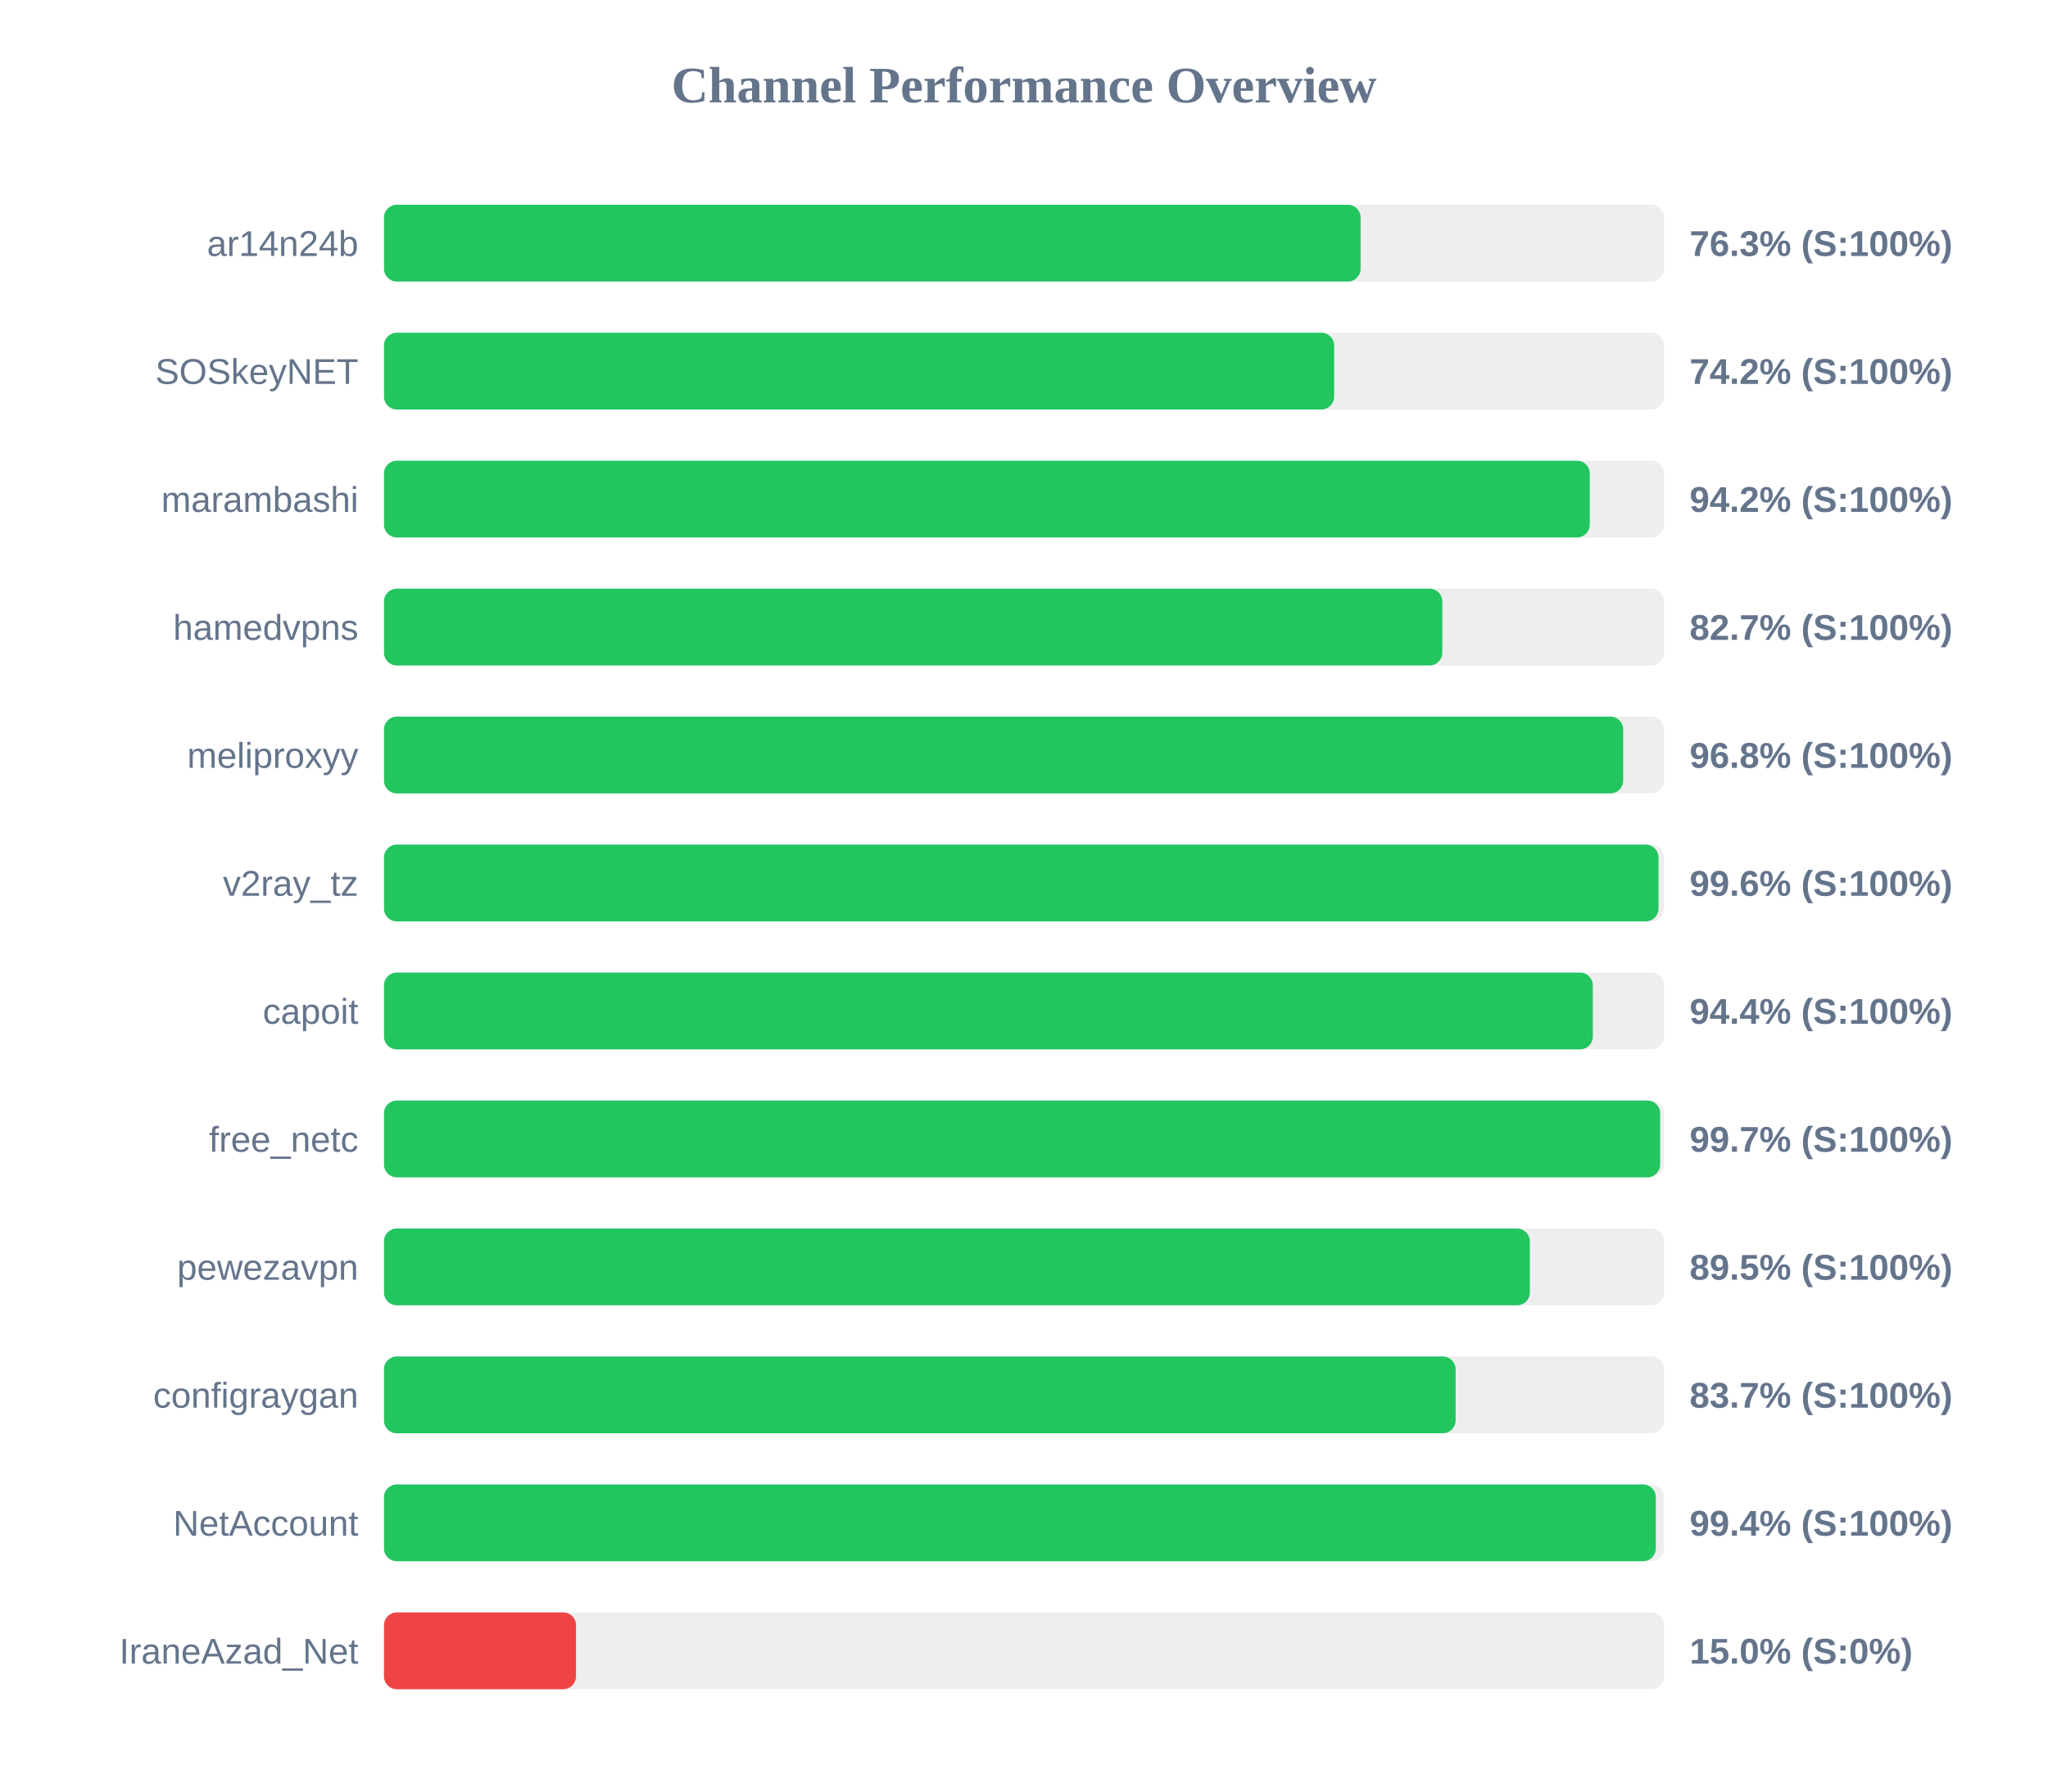
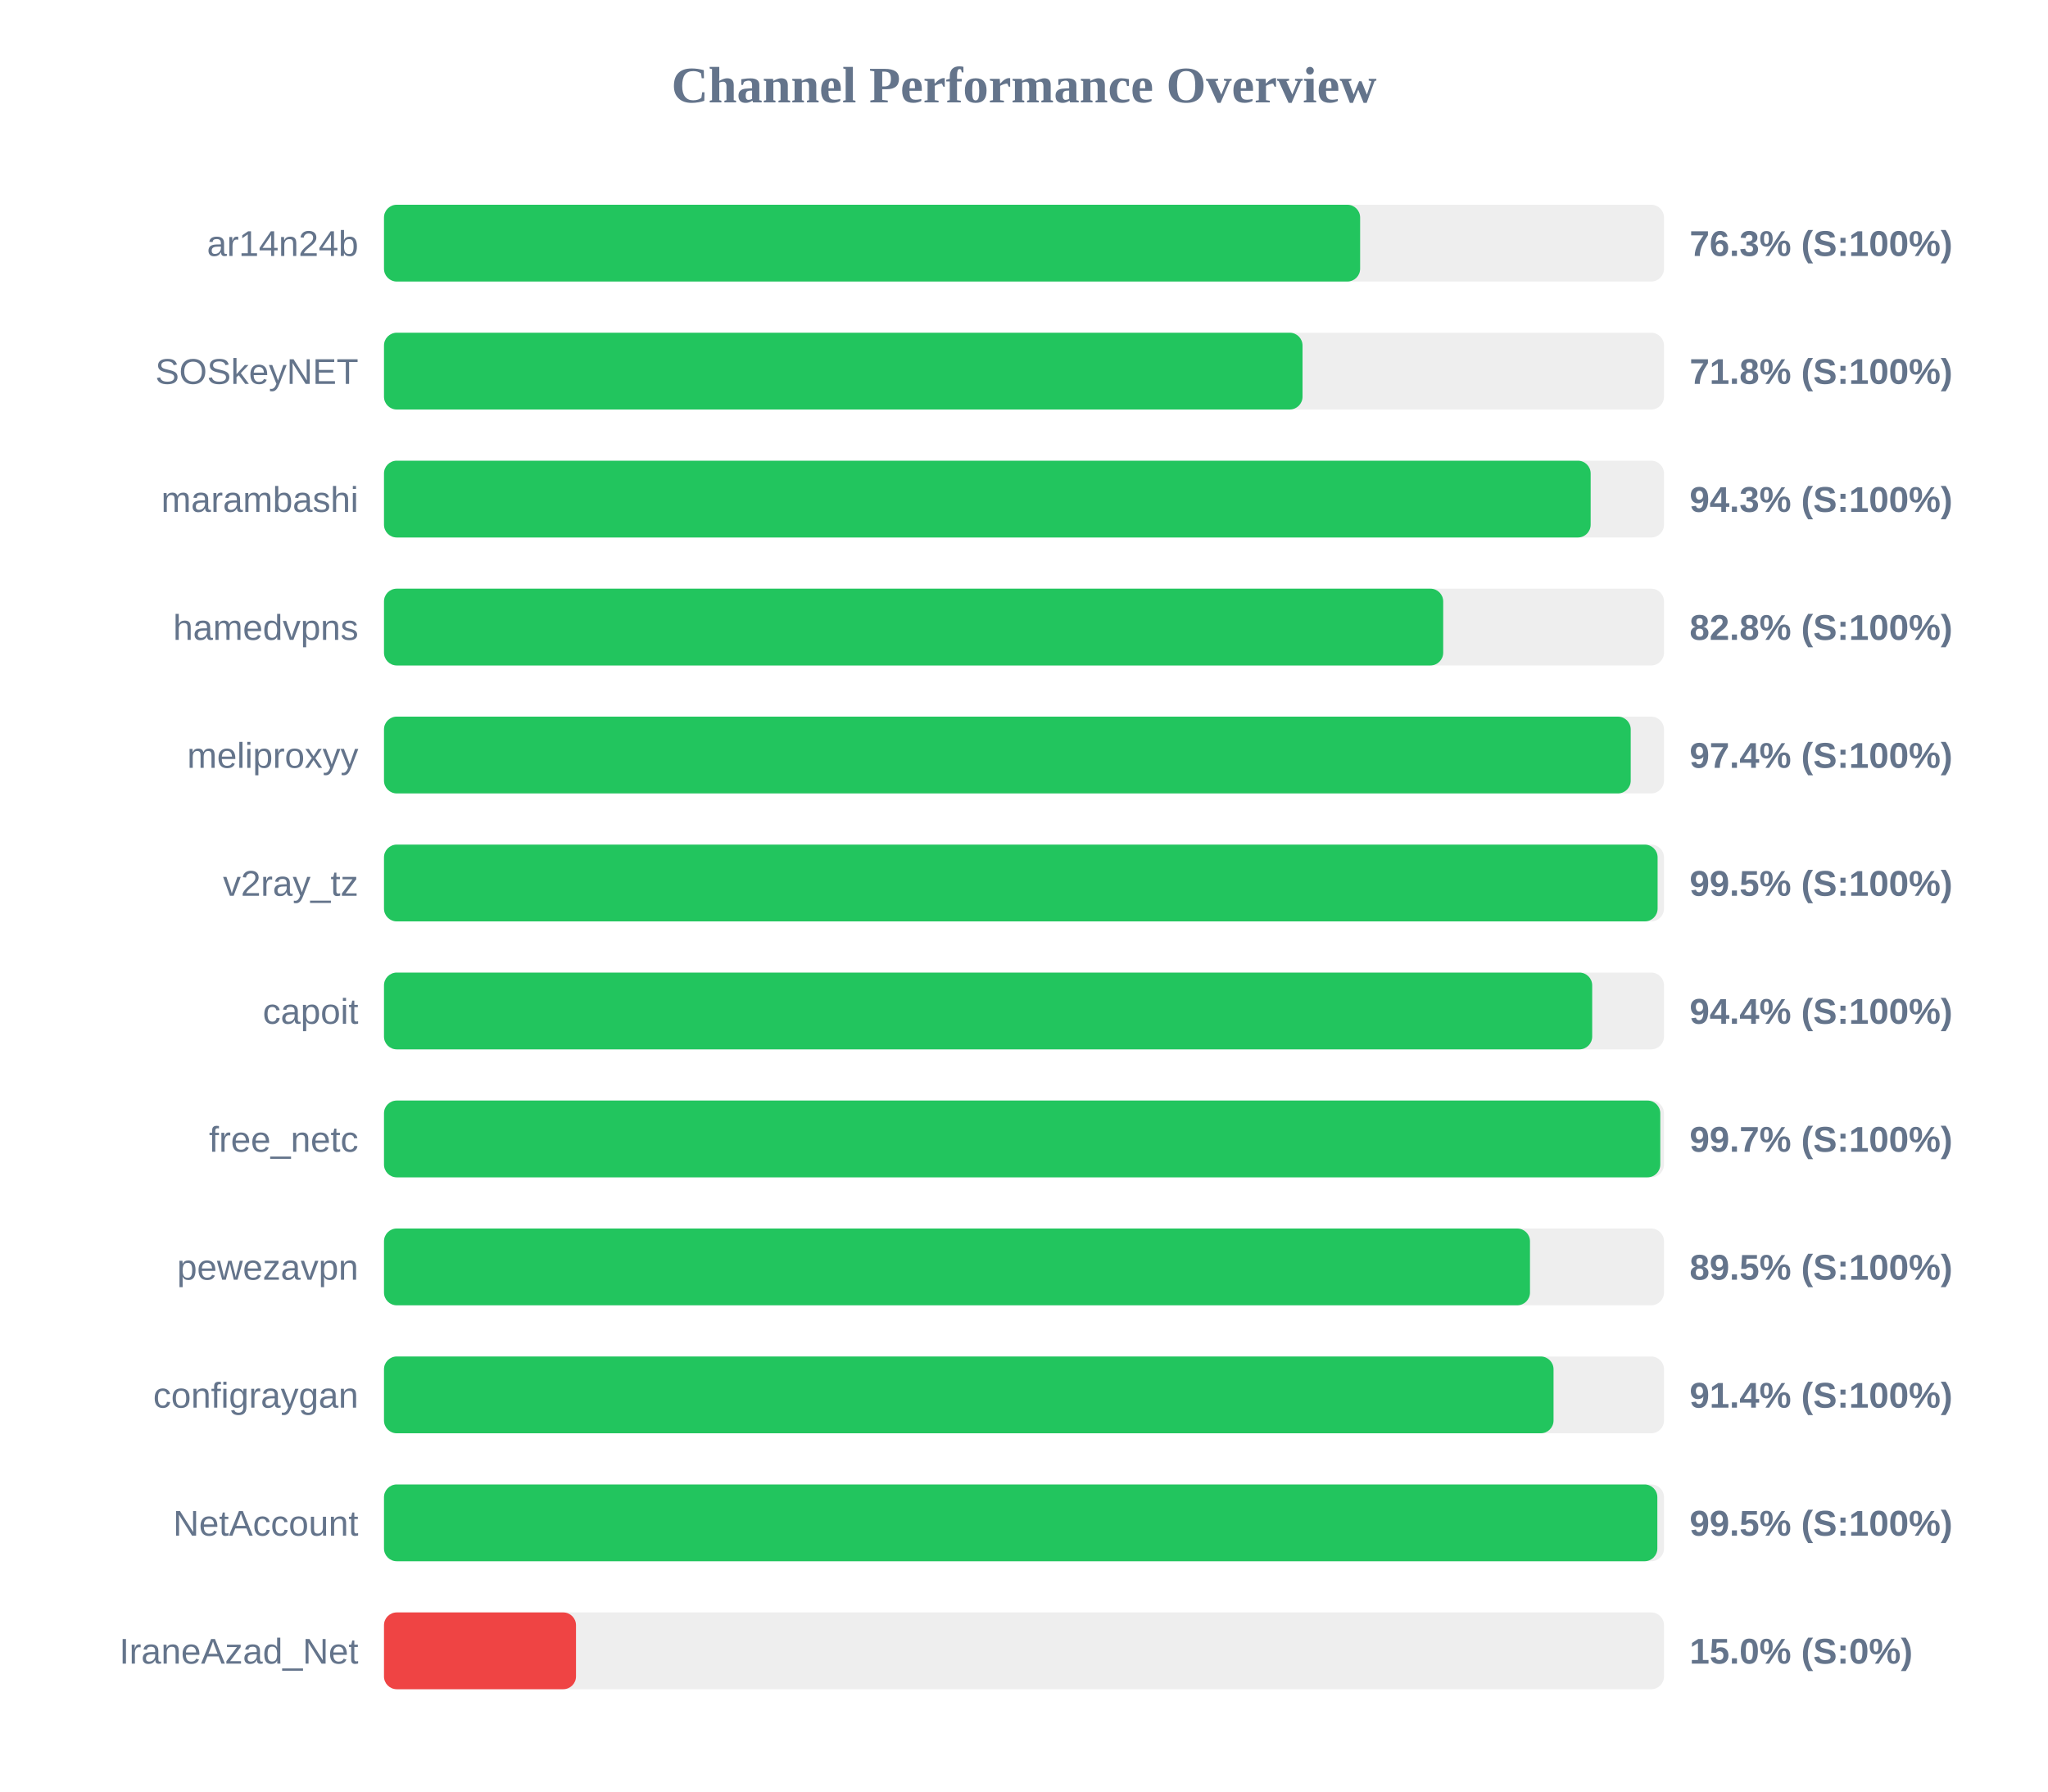
<svg xmlns="http://www.w3.org/2000/svg" width="800" height="700" version="1.1">
  <style>
        .row { font: 14px Arial; fill: #64748b; }
        .score { font: bold 14px Arial; fill: #64748b; }
    </style>
  <text x="400" y="40" text-anchor="middle" font-size="20px" font-weight="bold" fill="#64748b">Channel Performance Overview</text>
  <rect x="150" y="80" width="500" height="30" fill="#eee" rx="5" />
-   <rect x="150" y="80" width="381.5" height="30" fill="#22c55e" rx="5" />
+   <rect x="150" y="80" width="381.3" height="30" fill="#22c55e" rx="5" />
  <text x="140" y="100" text-anchor="end" class="row">ar14n24b</text>
  <text x="660" y="100" text-anchor="start" class="score">76.3% (S:100%)</text>
  <rect x="150" y="130" width="500" height="30" fill="#eee" rx="5" />
-   <rect x="150" y="130" width="371.15" height="30" fill="#22c55e" rx="5" />
+   <rect x="150" y="130" width="358.8" height="30" fill="#22c55e" rx="5" />
  <text x="140" y="150" text-anchor="end" class="row">SOSkeyNET</text>
-   <text x="660" y="150" text-anchor="start" class="score">74.2% (S:100%)</text>
+   <text x="660" y="150" text-anchor="start" class="score">71.8% (S:100%)</text>
  <rect x="150" y="180" width="500" height="30" fill="#eee" rx="5" />
-   <rect x="150" y="180" width="471.0" height="30" fill="#22c55e" rx="5" />
+   <rect x="150" y="180" width="471.35" height="30" fill="#22c55e" rx="5" />
  <text x="140" y="200" text-anchor="end" class="row">marambashi</text>
-   <text x="660" y="200" text-anchor="start" class="score">94.2% (S:100%)</text>
+   <text x="660" y="200" text-anchor="start" class="score">94.3% (S:100%)</text>
  <rect x="150" y="230" width="500" height="30" fill="#eee" rx="5" />
-   <rect x="150" y="230" width="413.4" height="30" fill="#22c55e" rx="5" />
+   <rect x="150" y="230" width="413.75" height="30" fill="#22c55e" rx="5" />
  <text x="140" y="250" text-anchor="end" class="row">hamedvpns</text>
-   <text x="660" y="250" text-anchor="start" class="score">82.7% (S:100%)</text>
+   <text x="660" y="250" text-anchor="start" class="score">82.8% (S:100%)</text>
  <rect x="150" y="280" width="500" height="30" fill="#eee" rx="5" />
-   <rect x="150" y="280" width="484.05" height="30" fill="#22c55e" rx="5" />
+   <rect x="150" y="280" width="487.0" height="30" fill="#22c55e" rx="5" />
  <text x="140" y="300" text-anchor="end" class="row">meliproxyy</text>
-   <text x="660" y="300" text-anchor="start" class="score">96.8% (S:100%)</text>
+   <text x="660" y="300" text-anchor="start" class="score">97.4% (S:100%)</text>
  <rect x="150" y="330" width="500" height="30" fill="#eee" rx="5" />
-   <rect x="150" y="330" width="497.85" height="30" fill="#22c55e" rx="5" />
+   <rect x="150" y="330" width="497.5" height="30" fill="#22c55e" rx="5" />
  <text x="140" y="350" text-anchor="end" class="row">v2ray_tz</text>
-   <text x="660" y="350" text-anchor="start" class="score">99.6% (S:100%)</text>
+   <text x="660" y="350" text-anchor="start" class="score">99.5% (S:100%)</text>
  <rect x="150" y="380" width="500" height="30" fill="#eee" rx="5" />
-   <rect x="150" y="380" width="472.2" height="30" fill="#22c55e" rx="5" />
+   <rect x="150" y="380" width="471.95" height="30" fill="#22c55e" rx="5" />
  <text x="140" y="400" text-anchor="end" class="row">capoit</text>
  <text x="660" y="400" text-anchor="start" class="score">94.4% (S:100%)</text>
  <rect x="150" y="430" width="500" height="30" fill="#eee" rx="5" />
-   <rect x="150" y="430" width="498.5" height="30" fill="#22c55e" rx="5" />
+   <rect x="150" y="430" width="498.55" height="30" fill="#22c55e" rx="5" />
  <text x="140" y="450" text-anchor="end" class="row">free_netc</text>
  <text x="660" y="450" text-anchor="start" class="score">99.7% (S:100%)</text>
  <rect x="150" y="480" width="500" height="30" fill="#eee" rx="5" />
-   <rect x="150" y="480" width="447.6" height="30" fill="#22c55e" rx="5" />
+   <rect x="150" y="480" width="447.65" height="30" fill="#22c55e" rx="5" />
  <text x="140" y="500" text-anchor="end" class="row">pewezavpn</text>
  <text x="660" y="500" text-anchor="start" class="score">89.5% (S:100%)</text>
  <rect x="150" y="530" width="500" height="30" fill="#eee" rx="5" />
-   <rect x="150" y="530" width="418.6" height="30" fill="#22c55e" rx="5" />
+   <rect x="150" y="530" width="456.85" height="30" fill="#22c55e" rx="5" />
  <text x="140" y="550" text-anchor="end" class="row">configraygan</text>
-   <text x="660" y="550" text-anchor="start" class="score">83.7% (S:100%)</text>
+   <text x="660" y="550" text-anchor="start" class="score">91.4% (S:100%)</text>
  <rect x="150" y="580" width="500" height="30" fill="#eee" rx="5" />
-   <rect x="150" y="580" width="496.8" height="30" fill="#22c55e" rx="5" />
+   <rect x="150" y="580" width="497.4" height="30" fill="#22c55e" rx="5" />
  <text x="140" y="600" text-anchor="end" class="row">NetAccount</text>
-   <text x="660" y="600" text-anchor="start" class="score">99.4% (S:100%)</text>
+   <text x="660" y="600" text-anchor="start" class="score">99.5% (S:100%)</text>
  <rect x="150" y="630" width="500" height="30" fill="#eee" rx="5" />
  <rect x="150" y="630" width="75.0" height="30" fill="#ef4444" rx="5" />
  <text x="140" y="650" text-anchor="end" class="row">IraneAzad_Net</text>
  <text x="660" y="650" text-anchor="start" class="score">15.0% (S:0%)</text>
</svg>
